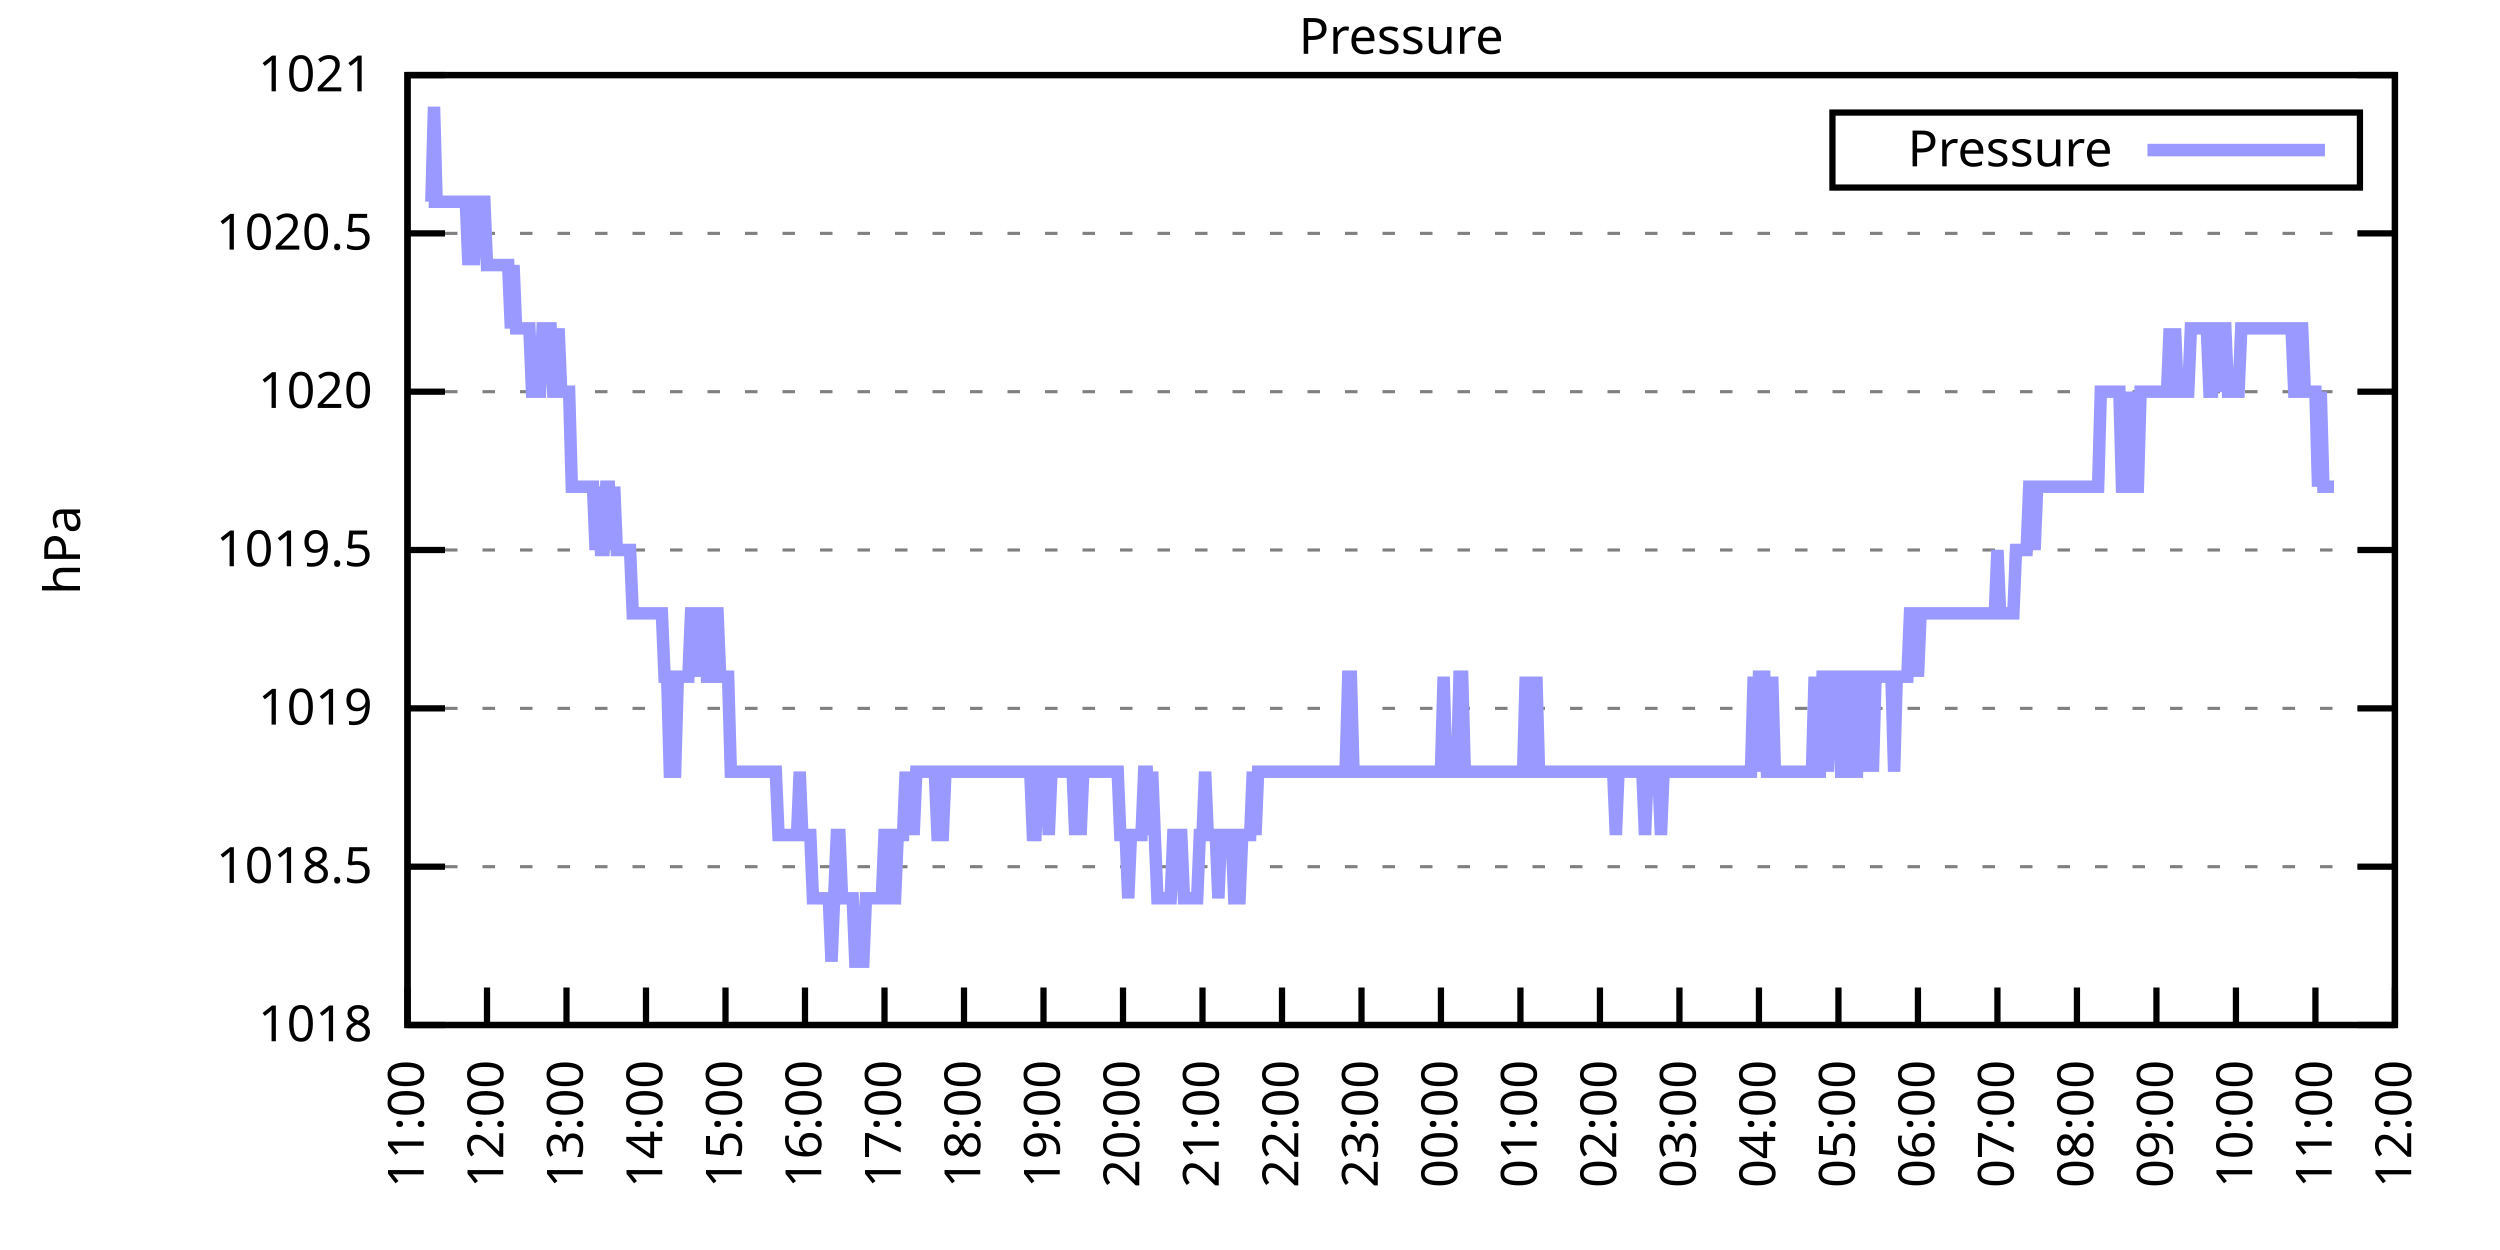
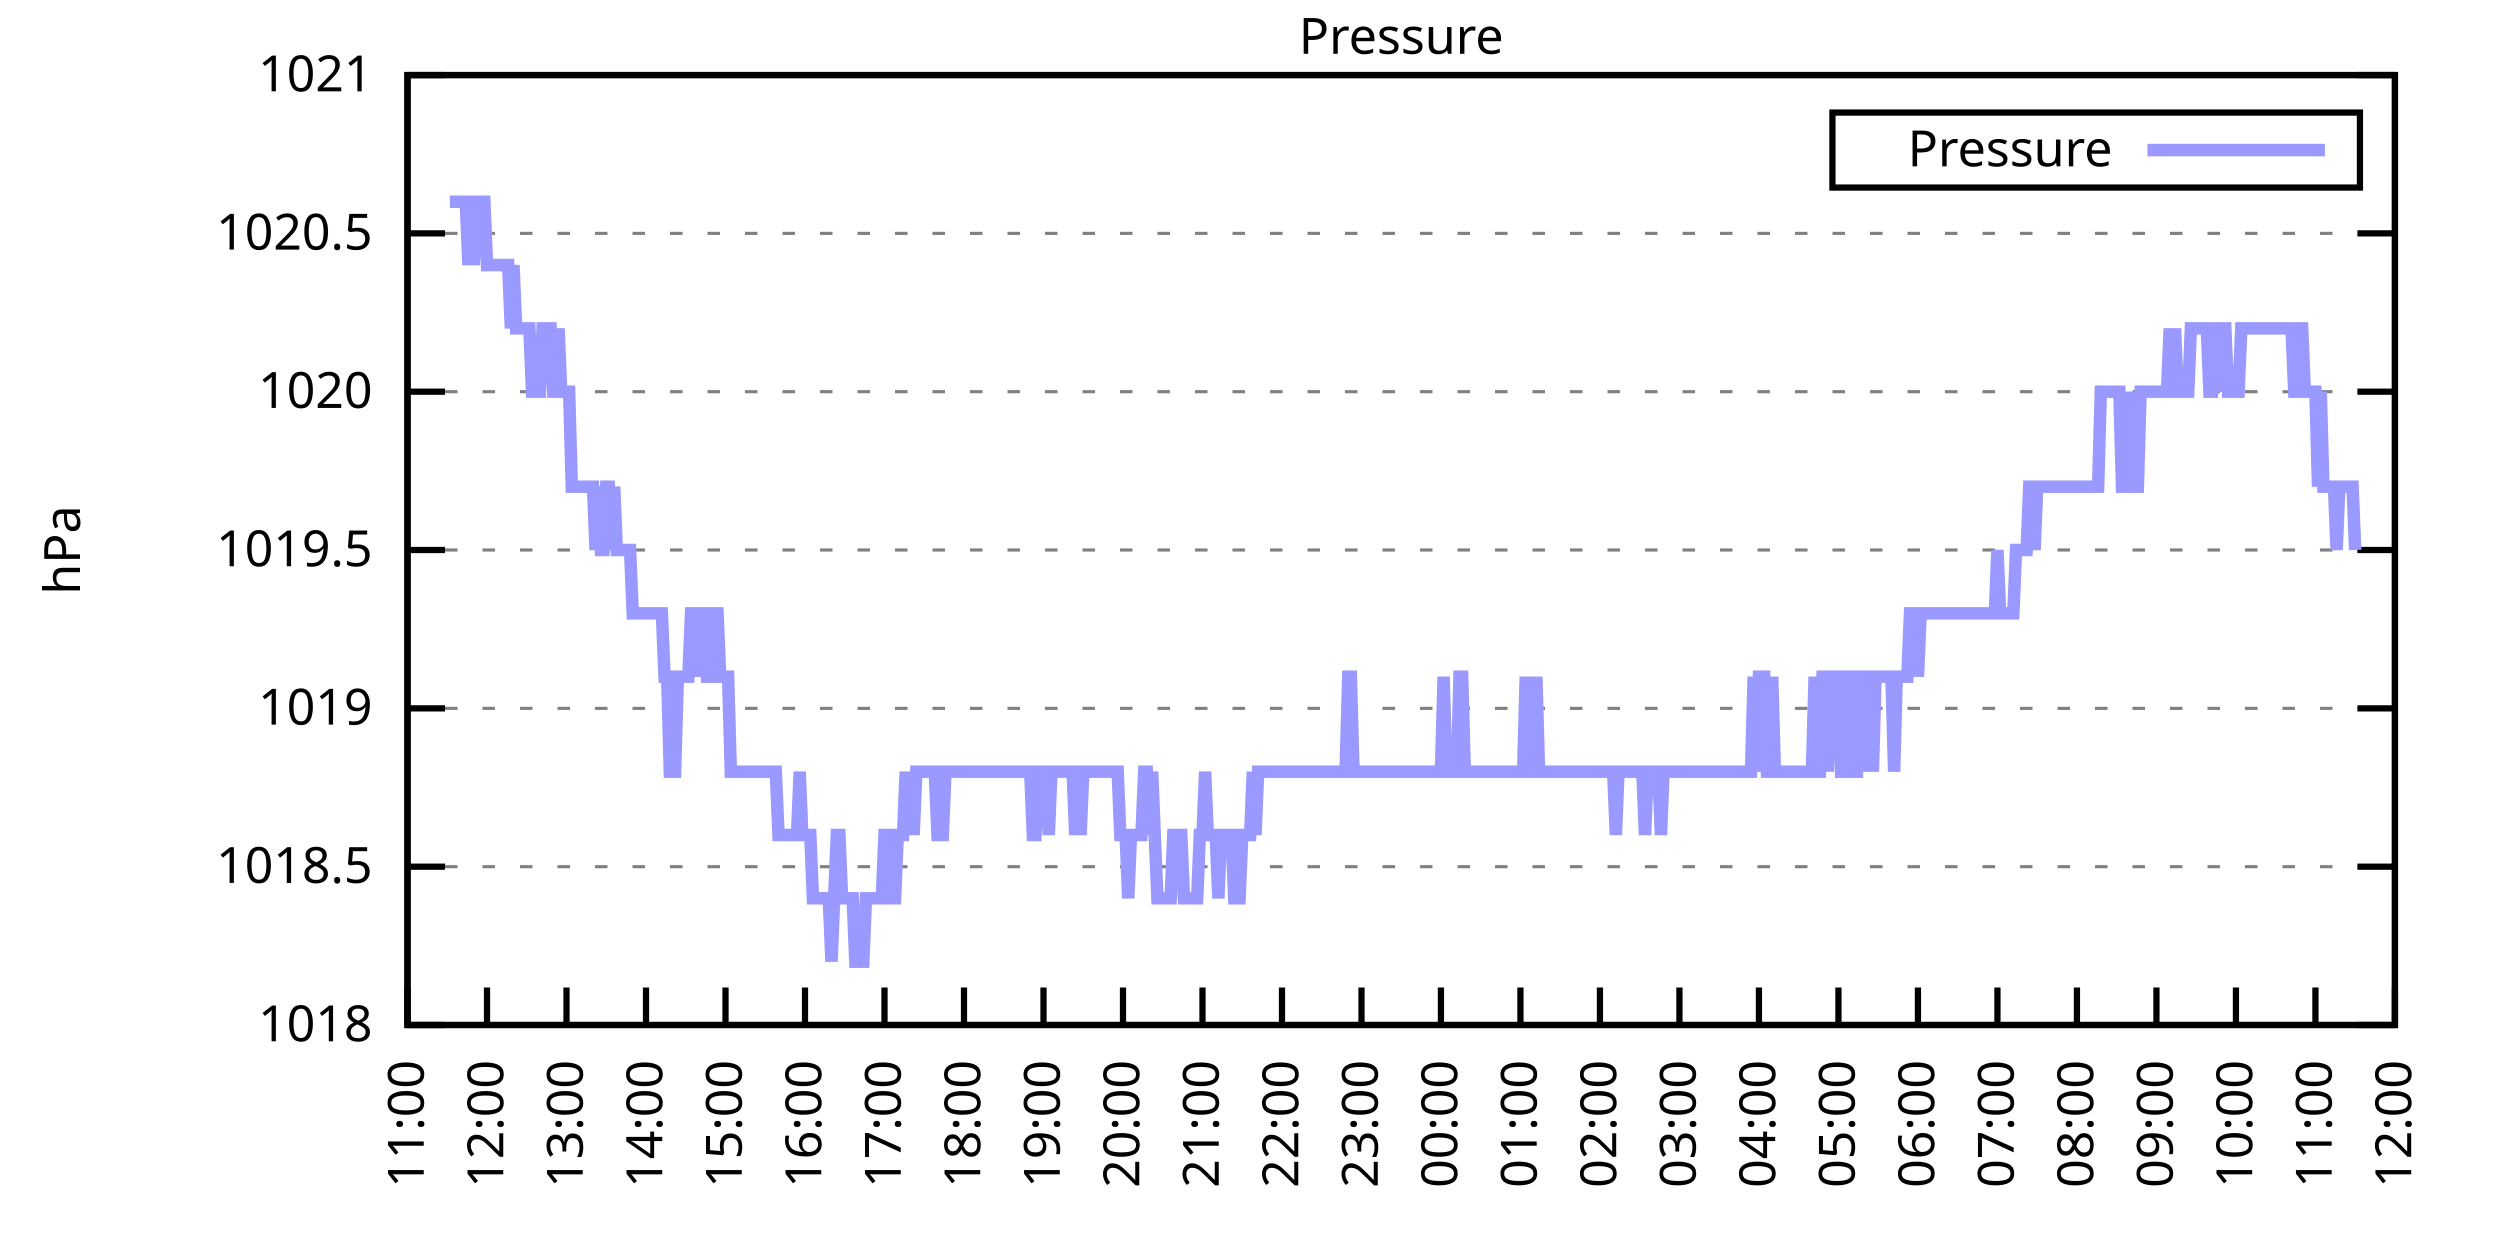
<svg xmlns="http://www.w3.org/2000/svg" xmlns:xlink="http://www.w3.org/1999/xlink" width="400" height="200" viewBox="0 0 400 200">
  <g id="gnuplot_canvas">
    <rect x="0" y="0" width="400" height="200" fill="none" />
    <defs>
      <circle id="gpDot" r="0.5" stroke-width="0.5" stroke="currentColor" />
      <path id="gpPt0" stroke-width="0.333" stroke="currentColor" d="M-1,0 h2 M0,-1 v2" />
      <path id="gpPt1" stroke-width="0.333" stroke="currentColor" d="M-1,-1 L1,1 M1,-1 L-1,1" />
      <path id="gpPt2" stroke-width="0.333" stroke="currentColor" d="M-1,0 L1,0 M0,-1 L0,1 M-1,-1 L1,1 M-1,1 L1,-1" />
      <rect id="gpPt3" stroke-width="0.333" stroke="currentColor" x="-1" y="-1" width="2" height="2" />
      <rect id="gpPt4" stroke-width="0.333" stroke="currentColor" fill="currentColor" x="-1" y="-1" width="2" height="2" />
      <circle id="gpPt5" stroke-width="0.333" stroke="currentColor" cx="0" cy="0" r="1" />
      <use xlink:href="#gpPt5" id="gpPt6" fill="currentColor" stroke="none" />
      <path id="gpPt7" stroke-width="0.333" stroke="currentColor" d="M0,-1.33 L-1.33,0.67 L1.33,0.67 z" />
      <use xlink:href="#gpPt7" id="gpPt8" fill="currentColor" stroke="none" />
      <use xlink:href="#gpPt7" id="gpPt9" stroke="currentColor" transform="rotate(180)" />
      <use xlink:href="#gpPt9" id="gpPt10" fill="currentColor" stroke="none" />
      <use xlink:href="#gpPt3" id="gpPt11" stroke="currentColor" transform="rotate(45)" />
      <use xlink:href="#gpPt11" id="gpPt12" fill="currentColor" stroke="none" />
      <path id="gpPt13" stroke-width="0.333" stroke="currentColor" d="M0,1.330 L1.265,0.411 L0.782,-1.067 L-0.782,-1.076 L-1.265,0.411 z" />
      <use xlink:href="#gpPt13" id="gpPt14" fill="currentColor" stroke="none" />
      <filter id="textbox" filterUnits="objectBoundingBox" x="0" y="0" height="1" width="1">
        <feFlood flood-color="white" flood-opacity="1" result="bgnd" />
        <feComposite in="SourceGraphic" in2="bgnd" operator="atop" />
      </filter>
      <filter id="greybox" filterUnits="objectBoundingBox" x="0" y="0" height="1" width="1">
        <feFlood flood-color="lightgrey" flood-opacity="1" result="grey" />
        <feComposite in="SourceGraphic" in2="grey" operator="atop" />
      </filter>
    </defs>
    <g fill="none" color="white" stroke="currentColor" stroke-width="1.00" stroke-linecap="butt" stroke-linejoin="miter">
</g>
    <g fill="none" color="black" stroke="currentColor" stroke-width="1.00" stroke-linecap="butt" stroke-linejoin="miter">
      <g stroke="none" shape-rendering="crispEdges">
        <polygon fill="rgb(255, 255, 255)" points="65.20,164.00 383.18,164.00 383.18,12.02 65.20,12.02 " />
      </g>
    </g>
    <g fill="none" color="black" stroke="currentColor" stroke-width="1.00" stroke-linecap="butt" stroke-linejoin="miter">
</g>
    <g fill="none" color="black" stroke="black" stroke-width="0.50" stroke-linecap="butt" stroke-linejoin="miter">
</g>
    <g fill="none" color="gray" stroke="currentColor" stroke-width="0.50" stroke-linecap="butt" stroke-linejoin="miter">
      <path stroke="gray" stroke-dasharray="2,4" class="gridline" d="M65.20,164.00 L383.19,164.00  " />
    </g>
    <g fill="none" color="gray" stroke="gray" stroke-width="1.00" stroke-linecap="butt" stroke-linejoin="miter">
</g>
    <g fill="none" color="black" stroke="currentColor" stroke-width="1.00" stroke-linecap="butt" stroke-linejoin="miter">
      <path stroke="black" d="M65.20,164.00 L71.20,164.00 M383.19,164.00 L377.19,164.00  " />
      <g transform="translate(59.60,166.60)" stroke="none" fill="black" font-family="Sans" font-size="8.00" text-anchor="end">
        <text>
          <tspan font-family="Sans"> 1018</tspan>
        </text>
      </g>
    </g>
    <g fill="none" color="black" stroke="currentColor" stroke-width="1.00" stroke-linecap="butt" stroke-linejoin="miter">
</g>
    <g fill="none" color="black" stroke="black" stroke-width="0.50" stroke-linecap="butt" stroke-linejoin="miter">
</g>
    <g fill="none" color="gray" stroke="currentColor" stroke-width="0.50" stroke-linecap="butt" stroke-linejoin="miter">
      <path stroke="gray" stroke-dasharray="2,4" class="gridline" d="M65.20,138.67 L383.19,138.67  " />
    </g>
    <g fill="none" color="gray" stroke="gray" stroke-width="1.00" stroke-linecap="butt" stroke-linejoin="miter">
</g>
    <g fill="none" color="black" stroke="currentColor" stroke-width="1.00" stroke-linecap="butt" stroke-linejoin="miter">
      <path stroke="black" d="M65.20,138.67 L71.20,138.67 M383.19,138.67 L377.19,138.67  " />
      <g transform="translate(59.60,141.27)" stroke="none" fill="black" font-family="Sans" font-size="8.00" text-anchor="end">
        <text>
          <tspan font-family="Sans"> 1018.5</tspan>
        </text>
      </g>
    </g>
    <g fill="none" color="black" stroke="currentColor" stroke-width="1.00" stroke-linecap="butt" stroke-linejoin="miter">
</g>
    <g fill="none" color="black" stroke="black" stroke-width="0.50" stroke-linecap="butt" stroke-linejoin="miter">
</g>
    <g fill="none" color="gray" stroke="currentColor" stroke-width="0.50" stroke-linecap="butt" stroke-linejoin="miter">
      <path stroke="gray" stroke-dasharray="2,4" class="gridline" d="M65.20,113.34 L383.19,113.34  " />
    </g>
    <g fill="none" color="gray" stroke="gray" stroke-width="1.00" stroke-linecap="butt" stroke-linejoin="miter">
</g>
    <g fill="none" color="black" stroke="currentColor" stroke-width="1.00" stroke-linecap="butt" stroke-linejoin="miter">
      <path stroke="black" d="M65.20,113.34 L71.20,113.34 M383.19,113.34 L377.19,113.34  " />
      <g transform="translate(59.60,115.94)" stroke="none" fill="black" font-family="Sans" font-size="8.00" text-anchor="end">
        <text>
          <tspan font-family="Sans"> 1019</tspan>
        </text>
      </g>
    </g>
    <g fill="none" color="black" stroke="currentColor" stroke-width="1.00" stroke-linecap="butt" stroke-linejoin="miter">
</g>
    <g fill="none" color="black" stroke="black" stroke-width="0.50" stroke-linecap="butt" stroke-linejoin="miter">
</g>
    <g fill="none" color="gray" stroke="currentColor" stroke-width="0.50" stroke-linecap="butt" stroke-linejoin="miter">
      <path stroke="gray" stroke-dasharray="2,4" class="gridline" d="M65.20,88.00 L383.19,88.00  " />
    </g>
    <g fill="none" color="gray" stroke="gray" stroke-width="1.00" stroke-linecap="butt" stroke-linejoin="miter">
</g>
    <g fill="none" color="black" stroke="currentColor" stroke-width="1.00" stroke-linecap="butt" stroke-linejoin="miter">
      <path stroke="black" d="M65.20,88.00 L71.20,88.00 M383.19,88.00 L377.19,88.00  " />
      <g transform="translate(59.60,90.60)" stroke="none" fill="black" font-family="Sans" font-size="8.00" text-anchor="end">
        <text>
          <tspan font-family="Sans"> 1019.5</tspan>
        </text>
      </g>
    </g>
    <g fill="none" color="black" stroke="currentColor" stroke-width="1.00" stroke-linecap="butt" stroke-linejoin="miter">
</g>
    <g fill="none" color="black" stroke="black" stroke-width="0.50" stroke-linecap="butt" stroke-linejoin="miter">
</g>
    <g fill="none" color="gray" stroke="currentColor" stroke-width="0.50" stroke-linecap="butt" stroke-linejoin="miter">
      <path stroke="gray" stroke-dasharray="2,4" class="gridline" d="M65.20,62.67 L383.19,62.67  " />
    </g>
    <g fill="none" color="gray" stroke="gray" stroke-width="1.00" stroke-linecap="butt" stroke-linejoin="miter">
</g>
    <g fill="none" color="black" stroke="currentColor" stroke-width="1.00" stroke-linecap="butt" stroke-linejoin="miter">
      <path stroke="black" d="M65.20,62.67 L71.20,62.67 M383.19,62.67 L377.19,62.67  " />
      <g transform="translate(59.60,65.27)" stroke="none" fill="black" font-family="Sans" font-size="8.00" text-anchor="end">
        <text>
          <tspan font-family="Sans"> 1020</tspan>
        </text>
      </g>
    </g>
    <g fill="none" color="black" stroke="currentColor" stroke-width="1.00" stroke-linecap="butt" stroke-linejoin="miter">
</g>
    <g fill="none" color="black" stroke="black" stroke-width="0.50" stroke-linecap="butt" stroke-linejoin="miter">
</g>
    <g fill="none" color="gray" stroke="currentColor" stroke-width="0.50" stroke-linecap="butt" stroke-linejoin="miter">
      <path stroke="gray" stroke-dasharray="2,4" class="gridline" d="M65.20,37.34 L383.19,37.34  " />
    </g>
    <g fill="none" color="gray" stroke="gray" stroke-width="1.00" stroke-linecap="butt" stroke-linejoin="miter">
</g>
    <g fill="none" color="black" stroke="currentColor" stroke-width="1.00" stroke-linecap="butt" stroke-linejoin="miter">
      <path stroke="black" d="M65.20,37.34 L71.20,37.34 M383.19,37.34 L377.19,37.34  " />
      <g transform="translate(59.60,39.94)" stroke="none" fill="black" font-family="Sans" font-size="8.00" text-anchor="end">
        <text>
          <tspan font-family="Sans"> 1020.5</tspan>
        </text>
      </g>
    </g>
    <g fill="none" color="black" stroke="currentColor" stroke-width="1.00" stroke-linecap="butt" stroke-linejoin="miter">
</g>
    <g fill="none" color="black" stroke="black" stroke-width="0.50" stroke-linecap="butt" stroke-linejoin="miter">
</g>
    <g fill="none" color="gray" stroke="currentColor" stroke-width="0.50" stroke-linecap="butt" stroke-linejoin="miter">
      <path stroke="gray" stroke-dasharray="2,4" class="gridline" d="M65.20,12.01 L383.19,12.01  " />
    </g>
    <g fill="none" color="gray" stroke="gray" stroke-width="1.00" stroke-linecap="butt" stroke-linejoin="miter">
</g>
    <g fill="none" color="black" stroke="currentColor" stroke-width="1.00" stroke-linecap="butt" stroke-linejoin="miter">
      <path stroke="black" d="M65.20,12.01 L71.20,12.01 M383.19,12.01 L377.19,12.01  " />
      <g transform="translate(59.60,14.61)" stroke="none" fill="black" font-family="Sans" font-size="8.00" text-anchor="end">
        <text>
          <tspan font-family="Sans"> 1021</tspan>
        </text>
      </g>
    </g>
    <g fill="none" color="black" stroke="currentColor" stroke-width="1.00" stroke-linecap="butt" stroke-linejoin="miter">
      <path stroke="black" d="M65.20,164.00 L65.20,158.00  " />
      <g transform="translate(67.80,169.60) rotate(270.00)" stroke="none" fill="black" font-family="Sans" font-size="8.00" text-anchor="end">
        <text>
          <tspan font-family="Sans">11:00</tspan>
        </text>
      </g>
    </g>
    <g fill="none" color="black" stroke="currentColor" stroke-width="1.00" stroke-linecap="butt" stroke-linejoin="miter">
      <path stroke="black" d="M77.92,164.00 L77.92,158.00  " />
      <g transform="translate(80.52,169.60) rotate(270.00)" stroke="none" fill="black" font-family="Sans" font-size="8.00" text-anchor="end">
        <text>
          <tspan font-family="Sans">12:00</tspan>
        </text>
      </g>
    </g>
    <g fill="none" color="black" stroke="currentColor" stroke-width="1.00" stroke-linecap="butt" stroke-linejoin="miter">
      <path stroke="black" d="M90.64,164.00 L90.64,158.00  " />
      <g transform="translate(93.24,169.60) rotate(270.00)" stroke="none" fill="black" font-family="Sans" font-size="8.00" text-anchor="end">
        <text>
          <tspan font-family="Sans">13:00</tspan>
        </text>
      </g>
    </g>
    <g fill="none" color="black" stroke="currentColor" stroke-width="1.00" stroke-linecap="butt" stroke-linejoin="miter">
      <path stroke="black" d="M103.36,164.00 L103.36,158.00  " />
      <g transform="translate(105.96,169.60) rotate(270.00)" stroke="none" fill="black" font-family="Sans" font-size="8.00" text-anchor="end">
        <text>
          <tspan font-family="Sans">14:00</tspan>
        </text>
      </g>
    </g>
    <g fill="none" color="black" stroke="currentColor" stroke-width="1.00" stroke-linecap="butt" stroke-linejoin="miter">
      <path stroke="black" d="M116.08,164.00 L116.08,158.00  " />
      <g transform="translate(118.68,169.60) rotate(270.00)" stroke="none" fill="black" font-family="Sans" font-size="8.00" text-anchor="end">
        <text>
          <tspan font-family="Sans">15:00</tspan>
        </text>
      </g>
    </g>
    <g fill="none" color="black" stroke="currentColor" stroke-width="1.00" stroke-linecap="butt" stroke-linejoin="miter">
      <path stroke="black" d="M128.80,164.00 L128.80,158.00  " />
      <g transform="translate(131.40,169.60) rotate(270.00)" stroke="none" fill="black" font-family="Sans" font-size="8.00" text-anchor="end">
        <text>
          <tspan font-family="Sans">16:00</tspan>
        </text>
      </g>
    </g>
    <g fill="none" color="black" stroke="currentColor" stroke-width="1.00" stroke-linecap="butt" stroke-linejoin="miter">
      <path stroke="black" d="M141.52,164.00 L141.52,158.00  " />
      <g transform="translate(144.12,169.60) rotate(270.00)" stroke="none" fill="black" font-family="Sans" font-size="8.00" text-anchor="end">
        <text>
          <tspan font-family="Sans">17:00</tspan>
        </text>
      </g>
    </g>
    <g fill="none" color="black" stroke="currentColor" stroke-width="1.00" stroke-linecap="butt" stroke-linejoin="miter">
      <path stroke="black" d="M154.24,164.00 L154.24,158.00  " />
      <g transform="translate(156.84,169.60) rotate(270.00)" stroke="none" fill="black" font-family="Sans" font-size="8.00" text-anchor="end">
        <text>
          <tspan font-family="Sans">18:00</tspan>
        </text>
      </g>
    </g>
    <g fill="none" color="black" stroke="currentColor" stroke-width="1.00" stroke-linecap="butt" stroke-linejoin="miter">
      <path stroke="black" d="M166.96,164.00 L166.96,158.00  " />
      <g transform="translate(169.56,169.60) rotate(270.00)" stroke="none" fill="black" font-family="Sans" font-size="8.00" text-anchor="end">
        <text>
          <tspan font-family="Sans">19:00</tspan>
        </text>
      </g>
    </g>
    <g fill="none" color="black" stroke="currentColor" stroke-width="1.00" stroke-linecap="butt" stroke-linejoin="miter">
      <path stroke="black" d="M179.68,164.00 L179.68,158.00  " />
      <g transform="translate(182.28,169.60) rotate(270.00)" stroke="none" fill="black" font-family="Sans" font-size="8.00" text-anchor="end">
        <text>
          <tspan font-family="Sans">20:00</tspan>
        </text>
      </g>
    </g>
    <g fill="none" color="black" stroke="currentColor" stroke-width="1.00" stroke-linecap="butt" stroke-linejoin="miter">
      <path stroke="black" d="M192.40,164.00 L192.40,158.00  " />
      <g transform="translate(195.00,169.60) rotate(270.00)" stroke="none" fill="black" font-family="Sans" font-size="8.00" text-anchor="end">
        <text>
          <tspan font-family="Sans">21:00</tspan>
        </text>
      </g>
    </g>
    <g fill="none" color="black" stroke="currentColor" stroke-width="1.00" stroke-linecap="butt" stroke-linejoin="miter">
      <path stroke="black" d="M205.12,164.00 L205.12,158.00  " />
      <g transform="translate(207.72,169.60) rotate(270.00)" stroke="none" fill="black" font-family="Sans" font-size="8.00" text-anchor="end">
        <text>
          <tspan font-family="Sans">22:00</tspan>
        </text>
      </g>
    </g>
    <g fill="none" color="black" stroke="currentColor" stroke-width="1.00" stroke-linecap="butt" stroke-linejoin="miter">
      <path stroke="black" d="M217.84,164.00 L217.84,158.00  " />
      <g transform="translate(220.44,169.60) rotate(270.00)" stroke="none" fill="black" font-family="Sans" font-size="8.00" text-anchor="end">
        <text>
          <tspan font-family="Sans">23:00</tspan>
        </text>
      </g>
    </g>
    <g fill="none" color="black" stroke="currentColor" stroke-width="1.00" stroke-linecap="butt" stroke-linejoin="miter">
      <path stroke="black" d="M230.55,164.00 L230.55,158.00  " />
      <g transform="translate(233.15,169.60) rotate(270.00)" stroke="none" fill="black" font-family="Sans" font-size="8.00" text-anchor="end">
        <text>
          <tspan font-family="Sans">00:00</tspan>
        </text>
      </g>
    </g>
    <g fill="none" color="black" stroke="currentColor" stroke-width="1.00" stroke-linecap="butt" stroke-linejoin="miter">
      <path stroke="black" d="M243.27,164.00 L243.27,158.00  " />
      <g transform="translate(245.87,169.60) rotate(270.00)" stroke="none" fill="black" font-family="Sans" font-size="8.00" text-anchor="end">
        <text>
          <tspan font-family="Sans">01:00</tspan>
        </text>
      </g>
    </g>
    <g fill="none" color="black" stroke="currentColor" stroke-width="1.00" stroke-linecap="butt" stroke-linejoin="miter">
      <path stroke="black" d="M255.99,164.00 L255.99,158.00  " />
      <g transform="translate(258.59,169.60) rotate(270.00)" stroke="none" fill="black" font-family="Sans" font-size="8.00" text-anchor="end">
        <text>
          <tspan font-family="Sans">02:00</tspan>
        </text>
      </g>
    </g>
    <g fill="none" color="black" stroke="currentColor" stroke-width="1.00" stroke-linecap="butt" stroke-linejoin="miter">
      <path stroke="black" d="M268.71,164.00 L268.71,158.00  " />
      <g transform="translate(271.31,169.60) rotate(270.00)" stroke="none" fill="black" font-family="Sans" font-size="8.00" text-anchor="end">
        <text>
          <tspan font-family="Sans">03:00</tspan>
        </text>
      </g>
    </g>
    <g fill="none" color="black" stroke="currentColor" stroke-width="1.00" stroke-linecap="butt" stroke-linejoin="miter">
      <path stroke="black" d="M281.43,164.00 L281.43,158.00  " />
      <g transform="translate(284.03,169.60) rotate(270.00)" stroke="none" fill="black" font-family="Sans" font-size="8.00" text-anchor="end">
        <text>
          <tspan font-family="Sans">04:00</tspan>
        </text>
      </g>
    </g>
    <g fill="none" color="black" stroke="currentColor" stroke-width="1.00" stroke-linecap="butt" stroke-linejoin="miter">
      <path stroke="black" d="M294.15,164.00 L294.15,158.00  " />
      <g transform="translate(296.75,169.60) rotate(270.00)" stroke="none" fill="black" font-family="Sans" font-size="8.00" text-anchor="end">
        <text>
          <tspan font-family="Sans">05:00</tspan>
        </text>
      </g>
    </g>
    <g fill="none" color="black" stroke="currentColor" stroke-width="1.00" stroke-linecap="butt" stroke-linejoin="miter">
      <path stroke="black" d="M306.87,164.00 L306.87,158.00  " />
      <g transform="translate(309.47,169.60) rotate(270.00)" stroke="none" fill="black" font-family="Sans" font-size="8.00" text-anchor="end">
        <text>
          <tspan font-family="Sans">06:00</tspan>
        </text>
      </g>
    </g>
    <g fill="none" color="black" stroke="currentColor" stroke-width="1.00" stroke-linecap="butt" stroke-linejoin="miter">
      <path stroke="black" d="M319.59,164.00 L319.59,158.00  " />
      <g transform="translate(322.19,169.60) rotate(270.00)" stroke="none" fill="black" font-family="Sans" font-size="8.00" text-anchor="end">
        <text>
          <tspan font-family="Sans">07:00</tspan>
        </text>
      </g>
    </g>
    <g fill="none" color="black" stroke="currentColor" stroke-width="1.00" stroke-linecap="butt" stroke-linejoin="miter">
      <path stroke="black" d="M332.31,164.00 L332.31,158.00  " />
      <g transform="translate(334.91,169.60) rotate(270.00)" stroke="none" fill="black" font-family="Sans" font-size="8.00" text-anchor="end">
        <text>
          <tspan font-family="Sans">08:00</tspan>
        </text>
      </g>
    </g>
    <g fill="none" color="black" stroke="currentColor" stroke-width="1.00" stroke-linecap="butt" stroke-linejoin="miter">
      <path stroke="black" d="M345.03,164.00 L345.03,158.00  " />
      <g transform="translate(347.63,169.60) rotate(270.00)" stroke="none" fill="black" font-family="Sans" font-size="8.00" text-anchor="end">
        <text>
          <tspan font-family="Sans">09:00</tspan>
        </text>
      </g>
    </g>
    <g fill="none" color="black" stroke="currentColor" stroke-width="1.00" stroke-linecap="butt" stroke-linejoin="miter">
      <path stroke="black" d="M357.75,164.00 L357.75,158.00  " />
      <g transform="translate(360.35,169.60) rotate(270.00)" stroke="none" fill="black" font-family="Sans" font-size="8.00" text-anchor="end">
        <text>
          <tspan font-family="Sans">10:00</tspan>
        </text>
      </g>
    </g>
    <g fill="none" color="black" stroke="currentColor" stroke-width="1.00" stroke-linecap="butt" stroke-linejoin="miter">
      <path stroke="black" d="M370.47,164.00 L370.47,158.00  " />
      <g transform="translate(373.07,169.60) rotate(270.00)" stroke="none" fill="black" font-family="Sans" font-size="8.00" text-anchor="end">
        <text>
          <tspan font-family="Sans">11:00</tspan>
        </text>
      </g>
    </g>
    <g fill="none" color="black" stroke="currentColor" stroke-width="1.00" stroke-linecap="butt" stroke-linejoin="miter">
      <path stroke="black" d="M383.19,164.00 L383.19,158.00  " />
      <g transform="translate(385.79,169.60) rotate(270.00)" stroke="none" fill="black" font-family="Sans" font-size="8.00" text-anchor="end">
        <text>
          <tspan font-family="Sans">12:00</tspan>
        </text>
      </g>
    </g>
    <g fill="none" color="black" stroke="currentColor" stroke-width="1.00" stroke-linecap="butt" stroke-linejoin="miter">
</g>
    <g fill="none" color="black" stroke="currentColor" stroke-width="1.00" stroke-linecap="butt" stroke-linejoin="miter">
      <path stroke="black" d="M65.20,12.01 L65.20,164.00 L383.19,164.00 L383.19,12.01 L65.20,12.01 Z  " />
    </g>
    <g fill="none" color="black" stroke="currentColor" stroke-width="1.00" stroke-linecap="butt" stroke-linejoin="miter">
</g>
    <g fill="none" color="black" stroke="currentColor" stroke-width="1.00" stroke-linecap="butt" stroke-linejoin="miter">
      <path stroke="black" d="M293.19,30.01 L293.19,18.01 L377.59,18.01 L377.59,30.01 L293.19,30.01 Z  " />
    </g>
    <g id="Pressure_plot_1">
      <g fill="none" color="white" stroke="black" stroke-width="2.00" stroke-linecap="butt" stroke-linejoin="miter">
</g>
      <g fill="none" color="black" stroke="currentColor" stroke-width="2.00" stroke-linecap="butt" stroke-linejoin="miter">
        <g transform="translate(337.99,26.61)" stroke="none" fill="black" font-family="Sans" font-size="8.00" text-anchor="end">
          <text>
            <tspan font-family="Sans">Pressure</tspan>
          </text>
        </g>
      </g>
      <g fill="none" color="black" stroke="currentColor" stroke-width="2.00" stroke-linecap="butt" stroke-linejoin="miter">
-         <path stroke="rgb(153, 153, 255)" d="M343.59,24.01 L371.99,24.01 M68.59,32.28 L69.02,32.28 L69.44,17.08 L69.86,32.28 L70.29,32.28 L70.71,32.28   L71.14,32.28 L71.56,32.28 L71.98,32.28 L72.41,32.28 L72.83,32.28 L73.26,32.28 L73.68,32.28 L74.10,32.28   L74.53,32.28 L74.95,42.41 L75.38,32.28 L75.80,42.41 L76.22,32.28 L76.65,32.28 L77.07,32.28 L77.50,32.28   L77.92,42.41 L78.34,42.41 L78.77,42.41 L79.19,42.41 L79.62,42.41 L80.04,42.41 L80.46,42.41 L80.89,42.41   L81.31,42.41 L81.74,52.54 L82.16,42.41 L82.58,52.54 L83.01,52.54 L83.43,52.54 L83.86,52.54 L84.28,52.54   L84.70,52.54 L85.13,62.67 L85.55,62.67 L85.98,62.67 L86.40,62.67 L86.82,52.54 L87.25,52.54 L87.67,52.54   L88.10,52.54 L88.52,62.67 L88.94,62.67 L89.37,52.54 L89.79,62.67 L90.22,62.67 L90.64,62.67 L91.06,62.67   L91.49,77.87 L91.91,77.87 L92.34,77.87 L92.76,77.87 L93.18,77.87 L93.61,77.87 L94.03,77.87 L94.46,77.87   L94.88,77.87 L95.30,88.00 L95.73,77.87 L96.15,88.00 L96.58,88.00 L97.00,77.87 L97.42,77.87 L97.85,88.00   L98.27,77.87 L98.69,88.00 L99.12,88.00 L99.54,88.00 L99.97,88.00 L100.39,88.00 L100.81,88.00 L101.24,98.14   L101.66,98.14 L102.09,98.14 L102.51,98.14 L102.93,98.14 L103.36,98.14 L103.78,98.14 L104.21,98.14 L104.63,98.14   L105.05,98.14 L105.48,98.14 L105.90,98.14 L106.33,108.27 L106.75,108.27 L107.17,123.47 L107.60,123.47 L108.02,123.47   L108.45,108.27 L108.87,108.27 L109.29,108.27 L109.72,108.27 L110.14,108.27 L110.57,98.14 L110.99,98.14 L111.41,108.27   L111.84,98.14 L112.26,98.14 L112.69,98.14 L113.11,108.27 L113.53,108.27 L113.96,98.14 L114.38,98.14 L114.81,98.14   L115.23,108.27 L115.65,108.27 L116.08,108.27 L116.50,108.27 L116.93,123.47 L117.35,123.47 L117.77,123.47 L118.20,123.47   L118.62,123.47 L119.05,123.47 L119.47,123.47 L119.89,123.47 L120.32,123.47 L120.74,123.47 L121.17,123.47 L121.59,123.47   L122.01,123.47 L122.44,123.47 L122.86,123.47 L123.29,123.47 L123.71,123.47 L124.13,123.47 L124.56,133.60 L124.98,133.60   L125.41,133.60 L125.83,133.60 L126.25,133.60 L126.68,133.60 L127.10,133.60 L127.53,133.60 L127.95,123.47 L128.37,133.60   L128.80,133.60 L129.22,133.60 L129.65,133.60 L130.07,143.73 L130.49,143.73 L130.92,143.73 L131.34,143.73 L131.77,143.73   L132.19,143.73 L132.61,143.73 L133.04,153.87 L133.46,143.73 L133.89,133.60 L134.31,133.60 L134.73,143.73 L135.16,143.73   L135.58,143.73 L136.01,143.73 L136.43,143.73 L136.85,153.87 L137.28,153.87 L137.70,153.87 L138.13,153.87 L138.55,143.73   L138.97,143.73 L139.40,143.73 L139.82,143.73 L140.25,143.73 L140.67,143.73 L141.09,143.73 L141.52,133.60 L141.94,133.60   L142.37,133.60 L142.79,143.73 L143.21,143.73 L143.64,133.60 L144.06,133.60 L144.49,133.60 L144.91,123.47 L145.33,133.60   L145.76,123.47 L146.18,133.60 L146.61,123.47 L147.03,123.47 L147.45,123.47 L147.88,123.47 L148.30,123.47 L148.73,123.47   L149.15,123.47 L149.57,123.47 L150.00,133.60 L150.42,133.60 L150.85,133.60 L151.27,123.47 L151.69,123.47 L152.12,123.47   L152.54,123.47 L152.97,123.47 L153.39,123.47 L153.81,123.47 L154.24,123.47 L154.66,123.47 L155.09,123.47 L155.51,123.47   L155.93,123.47 L156.36,123.47 L156.78,123.47 L157.21,123.47 L157.63,123.47 L158.05,123.47 L158.48,123.47 L158.90,123.47   L159.33,123.47 L159.75,123.47 L160.17,123.47 L160.60,123.47 L161.02,123.47 L161.44,123.47 L161.87,123.47 L162.29,123.47   L162.72,123.47 L163.14,123.47 L163.56,123.47 L163.99,123.47 L164.41,123.47 L164.84,123.47 L165.26,133.60 L165.68,133.60   L166.11,123.47 L166.53,123.47 L166.96,123.47 L167.38,123.47 L167.80,133.60 L168.23,123.47 L168.65,123.47 L169.08,123.47   L169.50,123.47 L169.92,123.47 L170.35,123.47 L170.77,123.47 L171.20,123.47 L171.62,123.47 L172.04,133.60 L172.47,123.47   L172.89,133.60 L173.32,123.47 L173.74,123.47 L174.16,123.47 L174.59,123.47 L175.01,123.47 L175.44,123.47 L175.86,123.47   L176.28,123.47 L176.71,123.47 L177.13,123.47 L177.56,123.47 L177.98,123.47 L178.40,123.47 L178.83,123.47 L179.25,133.60   L179.68,133.60 L180.10,133.60 L180.52,143.73 L180.95,133.60 L181.37,133.60 L181.80,133.60 L182.22,133.60 L182.64,133.60   L183.07,123.47 L183.49,123.47 L183.92,133.60 L184.34,123.47 L184.76,133.60 L185.19,143.73 L185.61,143.73 L186.04,143.73   L186.46,143.73 L186.88,143.73 L187.31,143.73 L187.73,133.60 L188.16,133.60 L188.58,133.60 L189.00,133.60 L189.43,143.73   L189.85,143.73 L190.28,143.73 L190.70,143.73 L191.12,143.73 L191.55,143.73 L191.97,133.60 L192.40,133.60 L192.82,123.47   L193.24,133.60 L193.67,133.60 L194.09,133.60 L194.52,133.60 L194.94,143.73 L195.36,133.60 L195.79,133.60 L196.21,133.60   L196.64,133.60 L197.06,133.60 L197.48,143.73 L197.91,143.73 L198.33,143.73 L198.76,133.60 L199.18,133.60 L199.60,133.60   L200.03,133.60 L200.45,123.47 L200.88,133.60 L201.30,123.47 L201.72,123.47 L202.15,123.47 L202.57,123.47 L203.00,123.47   L203.42,123.47 L203.84,123.47 L204.27,123.47 L204.69,123.47 L205.12,123.47 L205.54,123.47 L205.96,123.47 L206.39,123.47   L206.81,123.47 L207.24,123.47 L207.66,123.47 L208.08,123.47 L208.51,123.47 L208.93,123.47 L209.36,123.47 L209.78,123.47   L210.20,123.47 L210.63,123.47 L211.05,123.47 L211.48,123.47 L211.90,123.47 L212.32,123.47 L212.75,123.47 L213.17,123.47   L213.60,123.47 L214.02,123.47 L214.44,123.47 L214.87,123.47 L215.29,123.47 L215.72,108.27 L216.14,108.27 L216.56,123.47   L216.99,123.47 L217.41,123.47 L217.84,123.47 L218.26,123.47 L218.68,123.47 L219.11,123.47 L219.53,123.47 L219.96,123.47   L220.38,123.47 L220.80,123.47 L221.23,123.47 L221.65,123.47 L222.08,123.47 L222.50,123.47 L222.92,123.47 L223.35,123.47   L223.77,123.47 L224.20,123.47 L224.62,123.47 L225.04,123.47 L225.47,123.47 L225.89,123.47 L226.31,123.47 L226.74,123.47   L227.16,123.47 L227.59,123.47 L228.01,123.47 L228.43,123.47 L228.86,123.47 L229.28,123.47 L229.71,123.47 L230.13,123.47   L230.55,123.47 L230.98,108.27 L231.40,123.47 L231.83,123.47 L232.25,123.47 L232.67,123.47 L233.10,123.47 L233.52,108.27   L233.95,108.27 L234.37,123.47 L234.79,123.47 L235.22,123.47 L235.64,123.47 L236.07,123.47 L236.49,123.47 L236.91,123.47   L237.34,123.47 L237.76,123.47 L238.19,123.47 L238.61,123.47 L239.03,123.47 L239.46,123.47 L239.88,123.47 L240.31,123.47   L240.73,123.47 L241.15,123.47 L241.58,123.47 L242.00,123.47 L242.43,123.47 L242.85,123.47 L243.27,123.47 L243.70,123.47   L244.12,108.27 L244.55,123.47 L244.97,123.47 L245.39,123.47 L245.82,108.27 L246.24,123.47 L246.67,123.47 L247.09,123.47   L247.51,123.47 L247.94,123.47 L248.36,123.47 L248.79,123.47 L249.21,123.47 L249.63,123.47 L250.06,123.47 L250.48,123.47   L250.91,123.47 L251.33,123.47 L251.75,123.47 L252.18,123.47 L252.60,123.47 L253.03,123.47 L253.45,123.47 L253.87,123.47   L254.30,123.47 L254.72,123.47 L255.15,123.47 L255.57,123.47 L255.99,123.47 L256.42,123.47 L256.84,123.47 L257.27,123.47   L257.69,123.47 L258.11,123.47 L258.54,133.60 L258.96,123.47 L259.39,123.47 L259.81,123.47 L260.23,123.47 L260.66,123.47   L261.08,123.47 L261.51,123.47 L261.93,123.47 L262.35,123.47 L262.78,123.47 L263.20,133.60 L263.63,123.47 L264.05,123.47   L264.47,123.47 L264.90,123.47 L265.32,123.47 L265.75,133.60 L266.17,123.47 L266.59,123.47 L267.02,123.47 L267.44,123.47   L267.87,123.47 L268.29,123.47 L268.71,123.47 L269.14,123.47 L269.56,123.47 L269.99,123.47 L270.41,123.47 L270.83,123.47   L271.26,123.47 L271.68,123.47 L272.11,123.47 L272.53,123.47 L272.95,123.47 L273.38,123.47 L273.80,123.47 L274.23,123.47   L274.65,123.47 L275.07,123.47 L275.50,123.47 L275.92,123.47 L276.35,123.47 L276.77,123.47 L277.19,123.47 L277.62,123.47   L278.04,123.47 L278.47,123.47 L278.89,123.47 L279.31,123.47 L279.74,123.47 L280.16,123.47 L280.59,108.27 L281.01,123.47   L281.43,108.27 L281.86,108.27 L282.28,108.27 L282.71,123.47 L283.13,123.47 L283.55,108.27 L283.98,123.47 L284.40,123.47   L284.83,123.47 L285.25,123.47 L285.67,123.47 L286.10,123.47 L286.52,123.47 L286.95,123.47 L287.37,123.47 L287.79,123.47   L288.22,123.47 L288.64,123.47 L289.06,123.47 L289.49,123.47 L289.91,123.47 L290.34,108.27 L290.76,123.47 L291.18,123.47   L291.61,108.27 L292.03,108.27 L292.46,123.47 L292.88,108.27 L293.30,108.27 L293.73,108.27 L294.15,108.27 L294.58,123.47   L295.00,123.47 L295.42,108.27 L295.85,108.27 L296.27,123.47 L296.70,123.47 L297.12,123.47 L297.54,108.27 L297.97,108.27   L298.39,108.27 L298.82,123.47 L299.24,108.27 L299.66,123.47 L300.09,108.27 L300.51,108.27 L300.94,108.27 L301.36,108.27   L301.78,108.27 L302.21,108.27 L302.63,108.27 L303.06,123.47 L303.48,108.27 L303.90,108.27 L304.33,108.27 L304.75,108.27   L305.18,108.27 L305.60,98.14 L306.02,98.14 L306.45,98.14 L306.87,108.27 L307.30,98.14 L307.72,98.14 L308.14,98.14   L308.57,98.14 L308.99,98.14 L309.42,98.14 L309.84,98.14 L310.26,98.14 L310.69,98.14 L311.11,98.14 L311.54,98.14   L311.96,98.14 L312.38,98.14 L312.81,98.14 L313.23,98.14 L313.66,98.14 L314.08,98.14 L314.50,98.14 L314.93,98.14   L315.35,98.14 L315.78,98.14 L316.20,98.14 L316.62,98.14 L317.05,98.14 L317.47,98.14 L317.90,98.14 L318.32,98.14   L318.74,98.14 L319.17,98.14 L319.59,88.00 L320.02,98.14 L320.44,98.14 L320.86,98.14 L321.29,98.14 L321.71,98.14   L322.14,98.14 L322.56,88.00 L322.98,88.00 L323.41,88.00 L323.83,88.00 L324.26,88.00 L324.68,77.87 L325.10,77.87   L325.53,88.00 L325.95,77.87 L326.38,77.87 L326.80,77.87 L327.22,77.87 L327.65,77.87 L328.07,77.87 L328.50,77.87   L328.92,77.87 L329.34,77.87 L329.77,77.87 L330.19,77.87 L330.62,77.87 L331.04,77.87 L331.46,77.87 L331.89,77.87   L332.31,77.87 L332.74,77.87 L333.16,77.87 L333.58,77.87 L334.01,77.87 L334.43,77.87 L334.86,77.87 L335.28,77.87   L335.70,77.87 L336.13,62.67 L336.55,62.67 L336.98,62.67 L337.40,62.67 L337.82,62.67 L338.25,62.67 L338.67,62.67   L339.10,62.67 L339.52,77.87 L339.94,77.87 L340.37,77.87 L340.79,62.67 L341.22,77.87 L341.64,77.87 L342.06,77.87   L342.49,62.67 L342.91,62.67 L343.34,62.67 L343.76,62.67 L344.18,62.67 L344.61,62.67 L345.03,62.67 L345.46,62.67   L345.88,62.67 L346.30,62.67 L346.73,62.67 L347.15,52.54 L347.58,62.67 L348.00,52.54 L348.42,62.67 L348.85,62.67   L349.27,62.67 L349.70,62.67 L350.12,62.67 L350.54,52.54 L350.97,52.54 L351.39,52.54 L351.81,52.54 L352.24,52.54   L352.66,52.54 L353.09,52.54 L353.51,62.67 L353.93,62.67 L354.36,52.54 L354.78,52.54 L355.21,62.67 L355.63,52.54   L356.05,52.54 L356.48,62.67 L356.90,62.67 L357.33,62.67 L357.75,62.67 L358.17,62.67 L358.60,52.54 L359.02,52.54   L359.45,52.54 L359.87,52.54 L360.29,52.54 L360.72,52.54 L361.14,52.54 L361.57,52.54 L361.99,52.54 L362.41,52.54   L362.84,52.54 L363.26,52.54 L363.69,52.54 L364.11,52.54 L364.53,52.54 L364.96,52.54 L365.38,52.54 L365.81,52.54   L366.23,52.54 L366.65,52.54 L367.08,62.67 L367.50,62.67 L367.93,52.54 L368.35,52.54 L368.77,62.67 L369.20,62.67   L369.62,62.67 L370.05,62.67 L370.47,62.67 L370.89,77.87 L371.32,62.67 L371.74,77.87 L372.17,77.87 L372.59,77.87   L373.01,77.87 L373.44,77.87  " />
+         <path stroke="rgb(153, 153, 255)" d="M343.59,24.01 L371.99,24.01 M71.98,32.28 L72.41,32.28 L72.83,32.28 L73.26,32.28 L73.68,32.28 L74.10,32.28   L74.53,32.28 L74.95,42.41 L75.38,32.28 L75.80,42.41 L76.22,32.28 L76.65,32.28 L77.07,32.28 L77.50,32.28   L77.92,42.41 L78.34,42.41 L78.77,42.41 L79.19,42.41 L79.62,42.41 L80.04,42.41 L80.46,42.41 L80.89,42.41   L81.31,42.41 L81.74,52.54 L82.16,42.41 L82.58,52.54 L83.01,52.54 L83.43,52.54 L83.86,52.54 L84.28,52.54   L84.70,52.54 L85.13,62.67 L85.55,62.67 L85.98,62.67 L86.40,62.67 L86.82,52.54 L87.25,52.54 L87.67,52.54   L88.10,52.54 L88.52,62.67 L88.94,62.67 L89.37,52.54 L89.79,62.67 L90.22,62.67 L90.64,62.67 L91.06,62.67   L91.49,77.87 L91.91,77.87 L92.34,77.87 L92.76,77.87 L93.18,77.87 L93.61,77.87 L94.03,77.87 L94.46,77.87   L94.88,77.87 L95.30,88.00 L95.73,77.87 L96.15,88.00 L96.58,88.00 L97.00,77.87 L97.42,77.87 L97.85,88.00   L98.27,77.87 L98.69,88.00 L99.12,88.00 L99.54,88.00 L99.97,88.00 L100.39,88.00 L100.81,88.00 L101.24,98.14   L101.66,98.14 L102.09,98.14 L102.51,98.14 L102.93,98.14 L103.36,98.14 L103.78,98.14 L104.21,98.14 L104.63,98.14   L105.05,98.14 L105.48,98.14 L105.90,98.14 L106.33,108.27 L106.75,108.27 L107.17,123.47 L107.60,123.47 L108.02,123.47   L108.45,108.27 L108.87,108.27 L109.29,108.27 L109.72,108.27 L110.14,108.27 L110.57,98.14 L110.99,98.14 L111.41,108.27   L111.84,98.14 L112.26,98.14 L112.69,98.14 L113.11,108.27 L113.53,108.27 L113.96,98.14 L114.38,98.14 L114.81,98.14   L115.23,108.27 L115.65,108.27 L116.08,108.27 L116.50,108.27 L116.93,123.47 L117.35,123.47 L117.77,123.47 L118.20,123.47   L118.62,123.47 L119.05,123.47 L119.47,123.47 L119.89,123.47 L120.32,123.47 L120.74,123.47 L121.17,123.47 L121.59,123.47   L122.01,123.47 L122.44,123.47 L122.86,123.47 L123.29,123.47 L123.71,123.47 L124.13,123.47 L124.56,133.60 L124.98,133.60   L125.41,133.60 L125.83,133.60 L126.25,133.60 L126.68,133.60 L127.10,133.60 L127.53,133.60 L127.95,123.47 L128.37,133.60   L128.80,133.60 L129.22,133.60 L129.65,133.60 L130.07,143.73 L130.49,143.73 L130.92,143.73 L131.34,143.73 L131.77,143.73   L132.19,143.73 L132.61,143.73 L133.04,153.87 L133.46,143.73 L133.89,133.60 L134.31,133.60 L134.73,143.73 L135.16,143.73   L135.58,143.73 L136.01,143.73 L136.43,143.73 L136.85,153.87 L137.28,153.87 L137.70,153.87 L138.13,153.87 L138.55,143.73   L138.97,143.73 L139.40,143.73 L139.82,143.73 L140.25,143.73 L140.67,143.73 L141.09,143.73 L141.52,133.60 L141.94,133.60   L142.37,133.60 L142.79,143.73 L143.21,143.73 L143.64,133.60 L144.06,133.60 L144.49,133.60 L144.91,123.47 L145.33,133.60   L145.76,123.47 L146.18,133.60 L146.61,123.47 L147.03,123.47 L147.45,123.47 L147.88,123.47 L148.30,123.47 L148.73,123.47   L149.15,123.47 L149.57,123.47 L150.00,133.60 L150.42,133.60 L150.85,133.60 L151.27,123.47 L151.69,123.47 L152.12,123.47   L152.54,123.47 L152.97,123.47 L153.39,123.47 L153.81,123.47 L154.24,123.47 L154.66,123.47 L155.09,123.47 L155.51,123.47   L155.93,123.47 L156.36,123.47 L156.78,123.47 L157.21,123.47 L157.63,123.47 L158.05,123.47 L158.48,123.47 L158.90,123.47   L159.33,123.47 L159.75,123.47 L160.17,123.47 L160.60,123.47 L161.02,123.47 L161.44,123.47 L161.87,123.47 L162.29,123.47   L162.72,123.47 L163.14,123.47 L163.56,123.47 L163.99,123.47 L164.41,123.47 L164.84,123.47 L165.26,133.60 L165.68,133.60   L166.11,123.47 L166.53,123.47 L166.96,123.47 L167.38,123.47 L167.80,133.60 L168.23,123.47 L168.65,123.47 L169.08,123.47   L169.50,123.47 L169.92,123.47 L170.35,123.47 L170.77,123.47 L171.20,123.47 L171.62,123.47 L172.04,133.60 L172.47,123.47   L172.89,133.60 L173.32,123.47 L173.74,123.47 L174.16,123.47 L174.59,123.47 L175.01,123.47 L175.44,123.47 L175.86,123.47   L176.28,123.47 L176.71,123.47 L177.13,123.47 L177.56,123.47 L177.98,123.47 L178.40,123.47 L178.83,123.47 L179.25,133.60   L179.68,133.60 L180.10,133.60 L180.52,143.73 L180.95,133.60 L181.37,133.60 L181.80,133.60 L182.22,133.60 L182.64,133.60   L183.07,123.47 L183.49,123.47 L183.92,133.60 L184.34,123.47 L184.76,133.60 L185.19,143.73 L185.61,143.73 L186.04,143.73   L186.46,143.73 L186.88,143.73 L187.31,143.73 L187.73,133.60 L188.16,133.60 L188.58,133.60 L189.00,133.60 L189.43,143.73   L189.85,143.73 L190.28,143.73 L190.70,143.73 L191.12,143.73 L191.55,143.73 L191.97,133.60 L192.40,133.60 L192.82,123.47   L193.24,133.60 L193.67,133.60 L194.09,133.60 L194.52,133.60 L194.94,143.73 L195.36,133.60 L195.79,133.60 L196.21,133.60   L196.64,133.60 L197.06,133.60 L197.48,143.73 L197.91,143.73 L198.33,143.73 L198.76,133.60 L199.18,133.60 L199.60,133.60   L200.03,133.60 L200.45,123.47 L200.88,133.60 L201.30,123.47 L201.72,123.47 L202.15,123.47 L202.57,123.47 L203.00,123.47   L203.42,123.47 L203.84,123.47 L204.27,123.47 L204.69,123.47 L205.12,123.47 L205.54,123.47 L205.96,123.47 L206.39,123.47   L206.81,123.47 L207.24,123.47 L207.66,123.47 L208.08,123.47 L208.51,123.47 L208.93,123.47 L209.36,123.47 L209.78,123.47   L210.20,123.47 L210.63,123.47 L211.05,123.47 L211.48,123.47 L211.90,123.47 L212.32,123.47 L212.75,123.47 L213.17,123.47   L213.60,123.47 L214.02,123.47 L214.44,123.47 L214.87,123.47 L215.29,123.47 L215.72,108.27 L216.14,108.27 L216.56,123.47   L216.99,123.47 L217.41,123.47 L217.84,123.47 L218.26,123.47 L218.68,123.47 L219.11,123.47 L219.53,123.47 L219.96,123.47   L220.38,123.47 L220.80,123.47 L221.23,123.47 L221.65,123.47 L222.08,123.47 L222.50,123.47 L222.92,123.47 L223.35,123.47   L223.77,123.47 L224.20,123.47 L224.62,123.47 L225.04,123.47 L225.47,123.47 L225.89,123.47 L226.31,123.47 L226.74,123.47   L227.16,123.47 L227.59,123.47 L228.01,123.47 L228.43,123.47 L228.86,123.47 L229.28,123.47 L229.71,123.47 L230.13,123.47   L230.55,123.47 L230.98,108.27 L231.40,123.47 L231.83,123.47 L232.25,123.47 L232.67,123.47 L233.10,123.47 L233.52,108.27   L233.95,108.27 L234.37,123.47 L234.79,123.47 L235.22,123.47 L235.64,123.47 L236.07,123.47 L236.49,123.47 L236.91,123.47   L237.34,123.47 L237.76,123.47 L238.19,123.47 L238.61,123.47 L239.03,123.47 L239.46,123.47 L239.88,123.47 L240.31,123.47   L240.73,123.47 L241.15,123.47 L241.58,123.47 L242.00,123.47 L242.43,123.47 L242.85,123.47 L243.27,123.47 L243.70,123.47   L244.12,108.27 L244.55,123.47 L244.97,123.47 L245.39,123.47 L245.82,108.27 L246.24,123.47 L246.67,123.47 L247.09,123.47   L247.51,123.47 L247.94,123.47 L248.36,123.47 L248.79,123.47 L249.21,123.47 L249.63,123.47 L250.06,123.47 L250.48,123.47   L250.91,123.47 L251.33,123.47 L251.75,123.47 L252.18,123.47 L252.60,123.47 L253.03,123.47 L253.45,123.47 L253.87,123.47   L254.30,123.47 L254.72,123.47 L255.15,123.47 L255.57,123.47 L255.99,123.47 L256.42,123.47 L256.84,123.47 L257.27,123.47   L257.69,123.47 L258.11,123.47 L258.54,133.60 L258.96,123.47 L259.39,123.47 L259.81,123.47 L260.23,123.47 L260.66,123.47   L261.08,123.47 L261.51,123.47 L261.93,123.47 L262.35,123.47 L262.78,123.47 L263.20,133.60 L263.63,123.47 L264.05,123.47   L264.47,123.47 L264.90,123.47 L265.32,123.47 L265.75,133.60 L266.17,123.47 L266.59,123.47 L267.02,123.47 L267.44,123.47   L267.87,123.47 L268.29,123.47 L268.71,123.47 L269.14,123.47 L269.56,123.47 L269.99,123.47 L270.41,123.47 L270.83,123.47   L271.26,123.47 L271.68,123.47 L272.11,123.47 L272.53,123.47 L272.95,123.47 L273.38,123.47 L273.80,123.47 L274.23,123.47   L274.65,123.47 L275.07,123.47 L275.50,123.47 L275.92,123.47 L276.35,123.47 L276.77,123.47 L277.19,123.47 L277.62,123.47   L278.04,123.47 L278.47,123.47 L278.89,123.47 L279.31,123.47 L279.74,123.47 L280.16,123.47 L280.59,108.27 L281.01,123.47   L281.43,108.27 L281.86,108.27 L282.28,108.27 L282.71,123.47 L283.13,123.47 L283.55,108.27 L283.98,123.47 L284.40,123.47   L284.83,123.47 L285.25,123.47 L285.67,123.47 L286.10,123.47 L286.52,123.47 L286.95,123.47 L287.37,123.47 L287.79,123.47   L288.22,123.47 L288.64,123.47 L289.06,123.47 L289.49,123.47 L289.91,123.47 L290.34,108.27 L290.76,123.47 L291.18,123.47   L291.61,108.27 L292.03,108.27 L292.46,123.47 L292.88,108.27 L293.30,108.27 L293.73,108.27 L294.15,108.27 L294.58,123.47   L295.00,123.47 L295.42,108.27 L295.85,108.27 L296.27,123.47 L296.70,123.47 L297.12,123.47 L297.54,108.27 L297.97,108.27   L298.39,108.27 L298.82,123.47 L299.24,108.27 L299.66,123.47 L300.09,108.27 L300.51,108.27 L300.94,108.27 L301.36,108.27   L301.78,108.27 L302.21,108.27 L302.63,108.27 L303.06,123.47 L303.48,108.27 L303.90,108.27 L304.33,108.27 L304.75,108.27   L305.18,108.27 L305.60,98.14 L306.02,98.14 L306.45,98.14 L306.87,108.27 L307.30,98.14 L307.72,98.14 L308.14,98.14   L308.57,98.14 L308.99,98.14 L309.42,98.14 L309.84,98.14 L310.26,98.14 L310.69,98.14 L311.11,98.14 L311.54,98.14   L311.96,98.14 L312.38,98.14 L312.81,98.14 L313.23,98.14 L313.66,98.14 L314.08,98.14 L314.50,98.14 L314.93,98.14   L315.35,98.14 L315.78,98.14 L316.20,98.14 L316.62,98.14 L317.05,98.14 L317.47,98.14 L317.90,98.14 L318.32,98.14   L318.74,98.14 L319.17,98.14 L319.59,88.00 L320.02,98.14 L320.44,98.14 L320.86,98.14 L321.29,98.14 L321.71,98.14   L322.14,98.14 L322.56,88.00 L322.98,88.00 L323.41,88.00 L323.83,88.00 L324.26,88.00 L324.68,77.87 L325.10,77.87   L325.53,88.00 L325.95,77.87 L326.38,77.87 L326.80,77.87 L327.22,77.87 L327.65,77.87 L328.07,77.87 L328.50,77.87   L328.92,77.87 L329.34,77.87 L329.77,77.87 L330.19,77.87 L330.62,77.87 L331.04,77.87 L331.46,77.87 L331.89,77.87   L332.31,77.87 L332.74,77.87 L333.16,77.87 L333.58,77.87 L334.01,77.87 L334.43,77.87 L334.86,77.87 L335.28,77.87   L335.70,77.87 L336.13,62.67 L336.55,62.67 L336.98,62.67 L337.40,62.67 L337.82,62.67 L338.25,62.67 L338.67,62.67   L339.10,62.67 L339.52,77.87 L339.94,77.87 L340.37,77.87 L340.79,62.67 L341.22,77.87 L341.64,77.87 L342.06,77.87   L342.49,62.67 L342.91,62.67 L343.34,62.67 L343.76,62.67 L344.18,62.67 L344.61,62.67 L345.03,62.67 L345.46,62.67   L345.88,62.67 L346.30,62.67 L346.73,62.67 L347.15,52.54 L347.58,62.67 L348.00,52.54 L348.42,62.67 L348.85,62.67   L349.27,62.67 L349.70,62.67 L350.12,62.67 L350.54,52.54 L350.97,52.54 L351.39,52.54 L351.81,52.54 L352.24,52.54   L352.66,52.54 L353.09,52.54 L353.51,62.67 L353.93,62.67 L354.36,52.54 L354.78,52.54 L355.21,62.67 L355.63,52.54   L356.05,52.54 L356.48,62.67 L356.90,62.67 L357.33,62.67 L357.75,62.67 L358.17,62.67 L358.60,52.54 L359.02,52.54   L359.45,52.54 L359.87,52.54 L360.29,52.54 L360.72,52.54 L361.14,52.54 L361.57,52.54 L361.99,52.54 L362.41,52.54   L362.84,52.54 L363.26,52.54 L363.69,52.54 L364.11,52.54 L364.53,52.54 L364.96,52.54 L365.38,52.54 L365.81,52.54   L366.23,52.54 L366.65,52.54 L367.08,62.67 L367.50,62.67 L367.93,52.54 L368.35,52.54 L368.77,62.67 L369.20,62.67   L369.62,62.67 L370.05,62.67 L370.47,62.67 L370.89,77.87 L371.32,62.67 L371.74,77.87 L372.17,77.87 L372.59,77.87   L373.01,77.87 L373.44,77.87 L373.86,88.00 L374.29,77.87 L374.71,77.87 L375.13,77.87 L375.56,77.87 L375.98,77.87   L376.41,77.87 L376.83,88.00  " />
      </g>
    </g>
    <g fill="none" color="black" stroke="currentColor" stroke-width="2.00" stroke-linecap="butt" stroke-linejoin="miter">
</g>
    <g fill="none" color="black" stroke="black" stroke-width="1.00" stroke-linecap="butt" stroke-linejoin="miter">
</g>
    <g fill="none" color="black" stroke="currentColor" stroke-width="1.00" stroke-linecap="butt" stroke-linejoin="miter">
      <path stroke="black" d="M65.20,12.01 L65.20,164.00 L383.19,164.00 L383.19,12.01 L65.20,12.01 Z  " />
      <g transform="translate(12.80,88.01) rotate(270.00)" stroke="none" fill="black" font-family="Sans" font-size="8.00" text-anchor="middle">
        <text>
          <tspan font-family="Sans">hPa</tspan>
        </text>
      </g>
    </g>
    <g fill="none" color="black" stroke="currentColor" stroke-width="1.00" stroke-linecap="butt" stroke-linejoin="miter">
</g>
    <g fill="none" color="black" stroke="currentColor" stroke-width="1.00" stroke-linecap="butt" stroke-linejoin="miter">
      <g transform="translate(224.19,8.61)" stroke="none" fill="black" font-family="Sans" font-size="8.00" text-anchor="middle">
        <text>
          <tspan font-family="Sans">Pressure</tspan>
        </text>
      </g>
    </g>
    <g fill="none" color="black" stroke="currentColor" stroke-width="1.00" stroke-linecap="butt" stroke-linejoin="miter">
</g>
  </g>
</svg>
